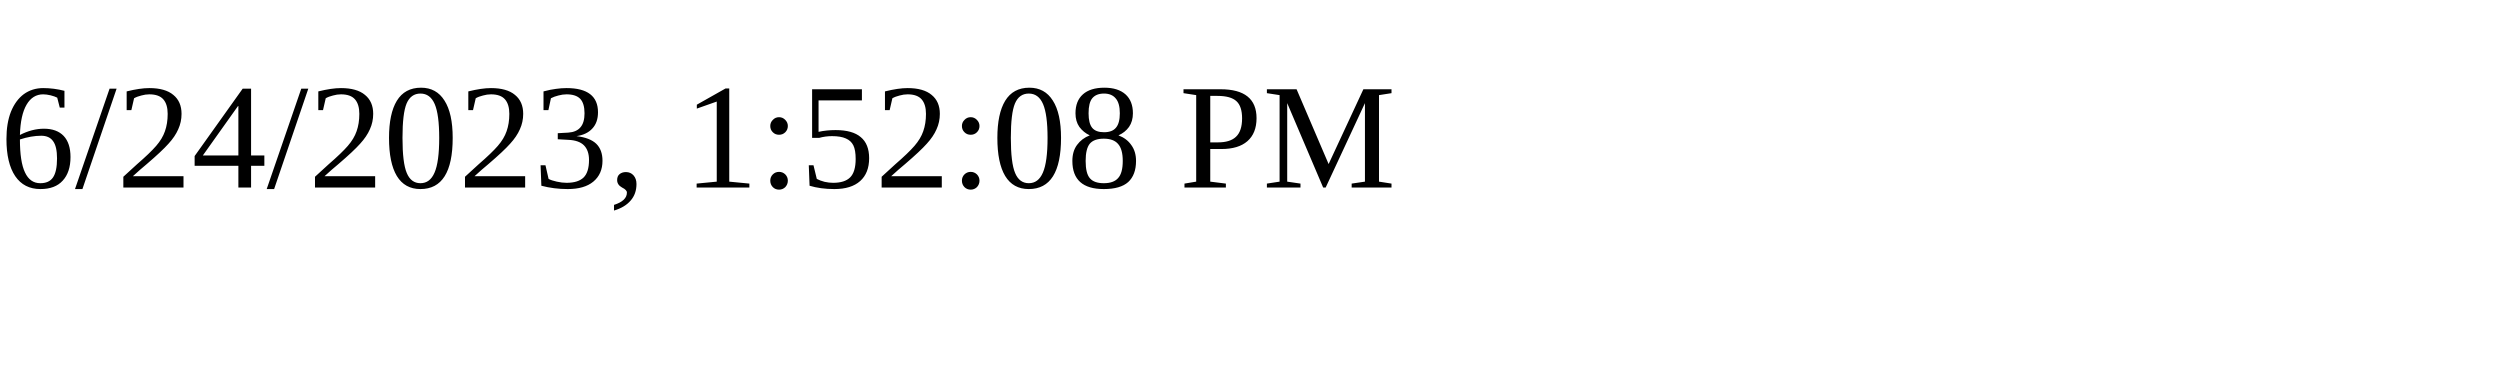
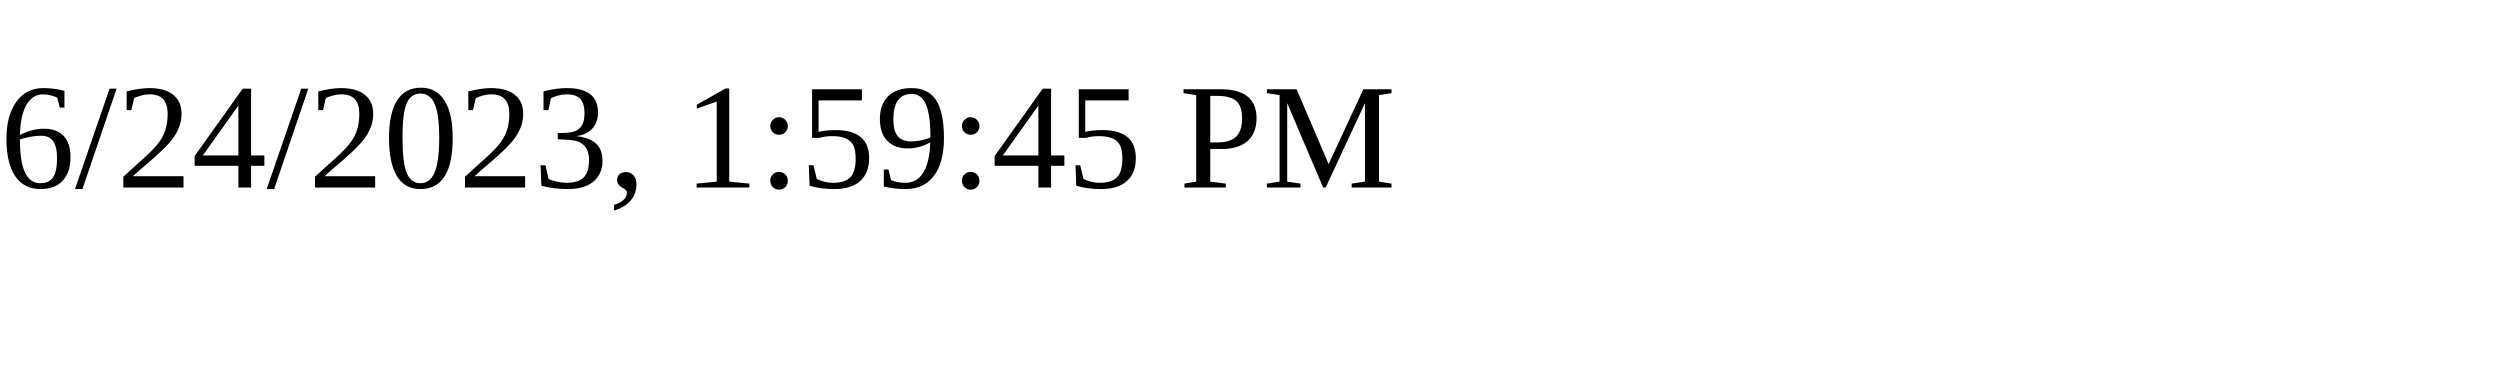
<svg xmlns="http://www.w3.org/2000/svg" height="30" width="200">
-   <text x="0" y="15">6/24/2023, 1:52:08 PM</text>
+   <text x="0" y="15">6/24/2023, 1:59:45 PM</text>
</svg>
